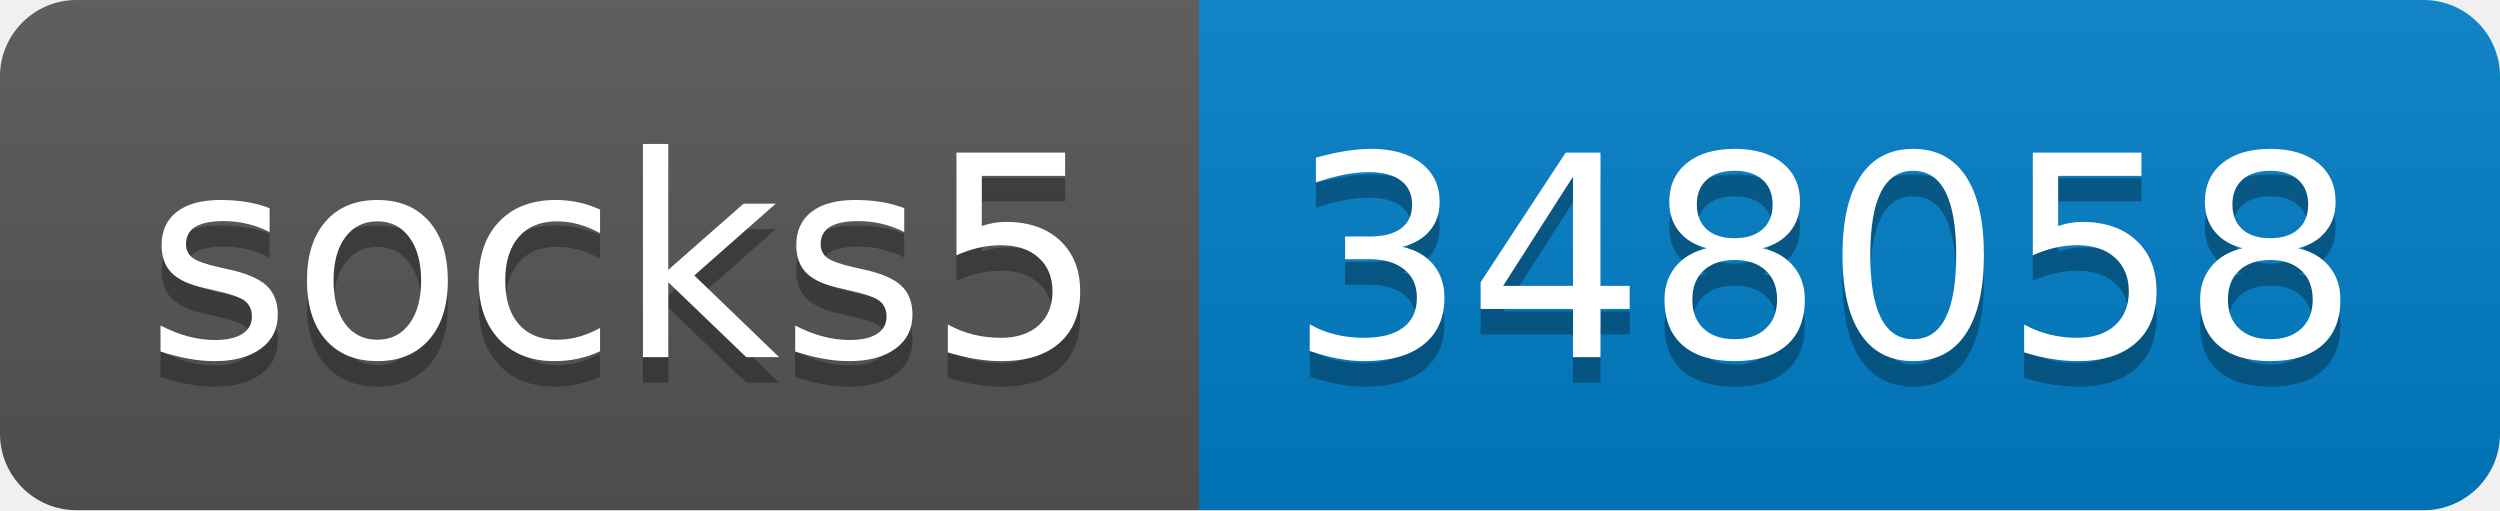
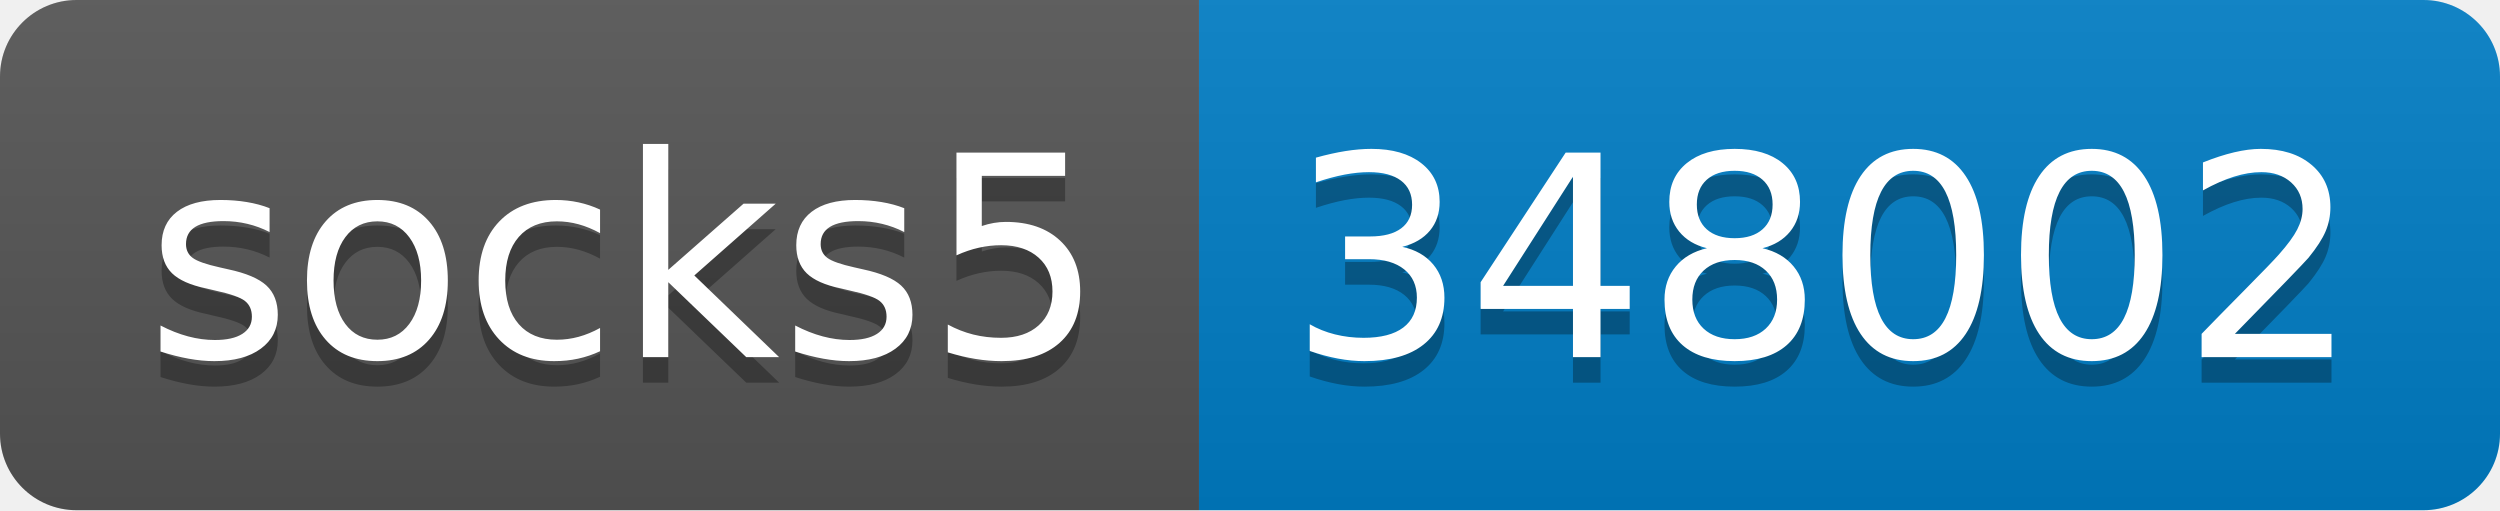
- <svg xmlns="http://www.w3.org/2000/svg" width="98" height="20" role="img" aria-label="socks5: 348058">
+ <svg xmlns="http://www.w3.org/2000/svg" width="98" height="20" role="img" aria-label="socks5: 348002">
  <linearGradient id="s" x2="0" y2="100%">
    <stop offset="0" stop-color="#bbb" stop-opacity=".1" />
    <stop offset="1" stop-opacity=".1" />
  </linearGradient>
  <clipPath id="r">
    <rect width="98" height="20" rx="3" fill="#fff" />
  </clipPath>
  <g clip-path="url(#r)">
    <rect width="47" height="20" fill="#555" />
    <rect x="47" width="51" height="20" fill="#007ec6" />
    <rect width="98" height="20" fill="url(#s)" />
  </g>
  <g fill="#fff" text-anchor="middle" font-family="Verdana,Geneva,DejaVu Sans,sans-serif" text-rendering="geometricPrecision" font-size="110">
    <text aria-hidden="true" x="245" y="150" fill="#010101" fill-opacity=".3" transform="scale(.1)" textLength="370">socks5</text>
    <text x="245" y="140" transform="scale(.1)" fill="#fff" textLength="370">socks5</text>
-     <text aria-hidden="true" x="715" y="150" fill="#010101" fill-opacity=".3" transform="scale(.1)" textLength="410">348058</text>
-     <text x="715" y="140" transform="scale(.1)" fill="#fff" textLength="410">348058</text>
+     <text aria-hidden="true" x="715" y="150" fill="#010101" fill-opacity=".3" transform="scale(.1)" textLength="410">348002</text>
+     <text x="715" y="140" transform="scale(.1)" fill="#fff" textLength="410">348002</text>
  </g>
</svg>
